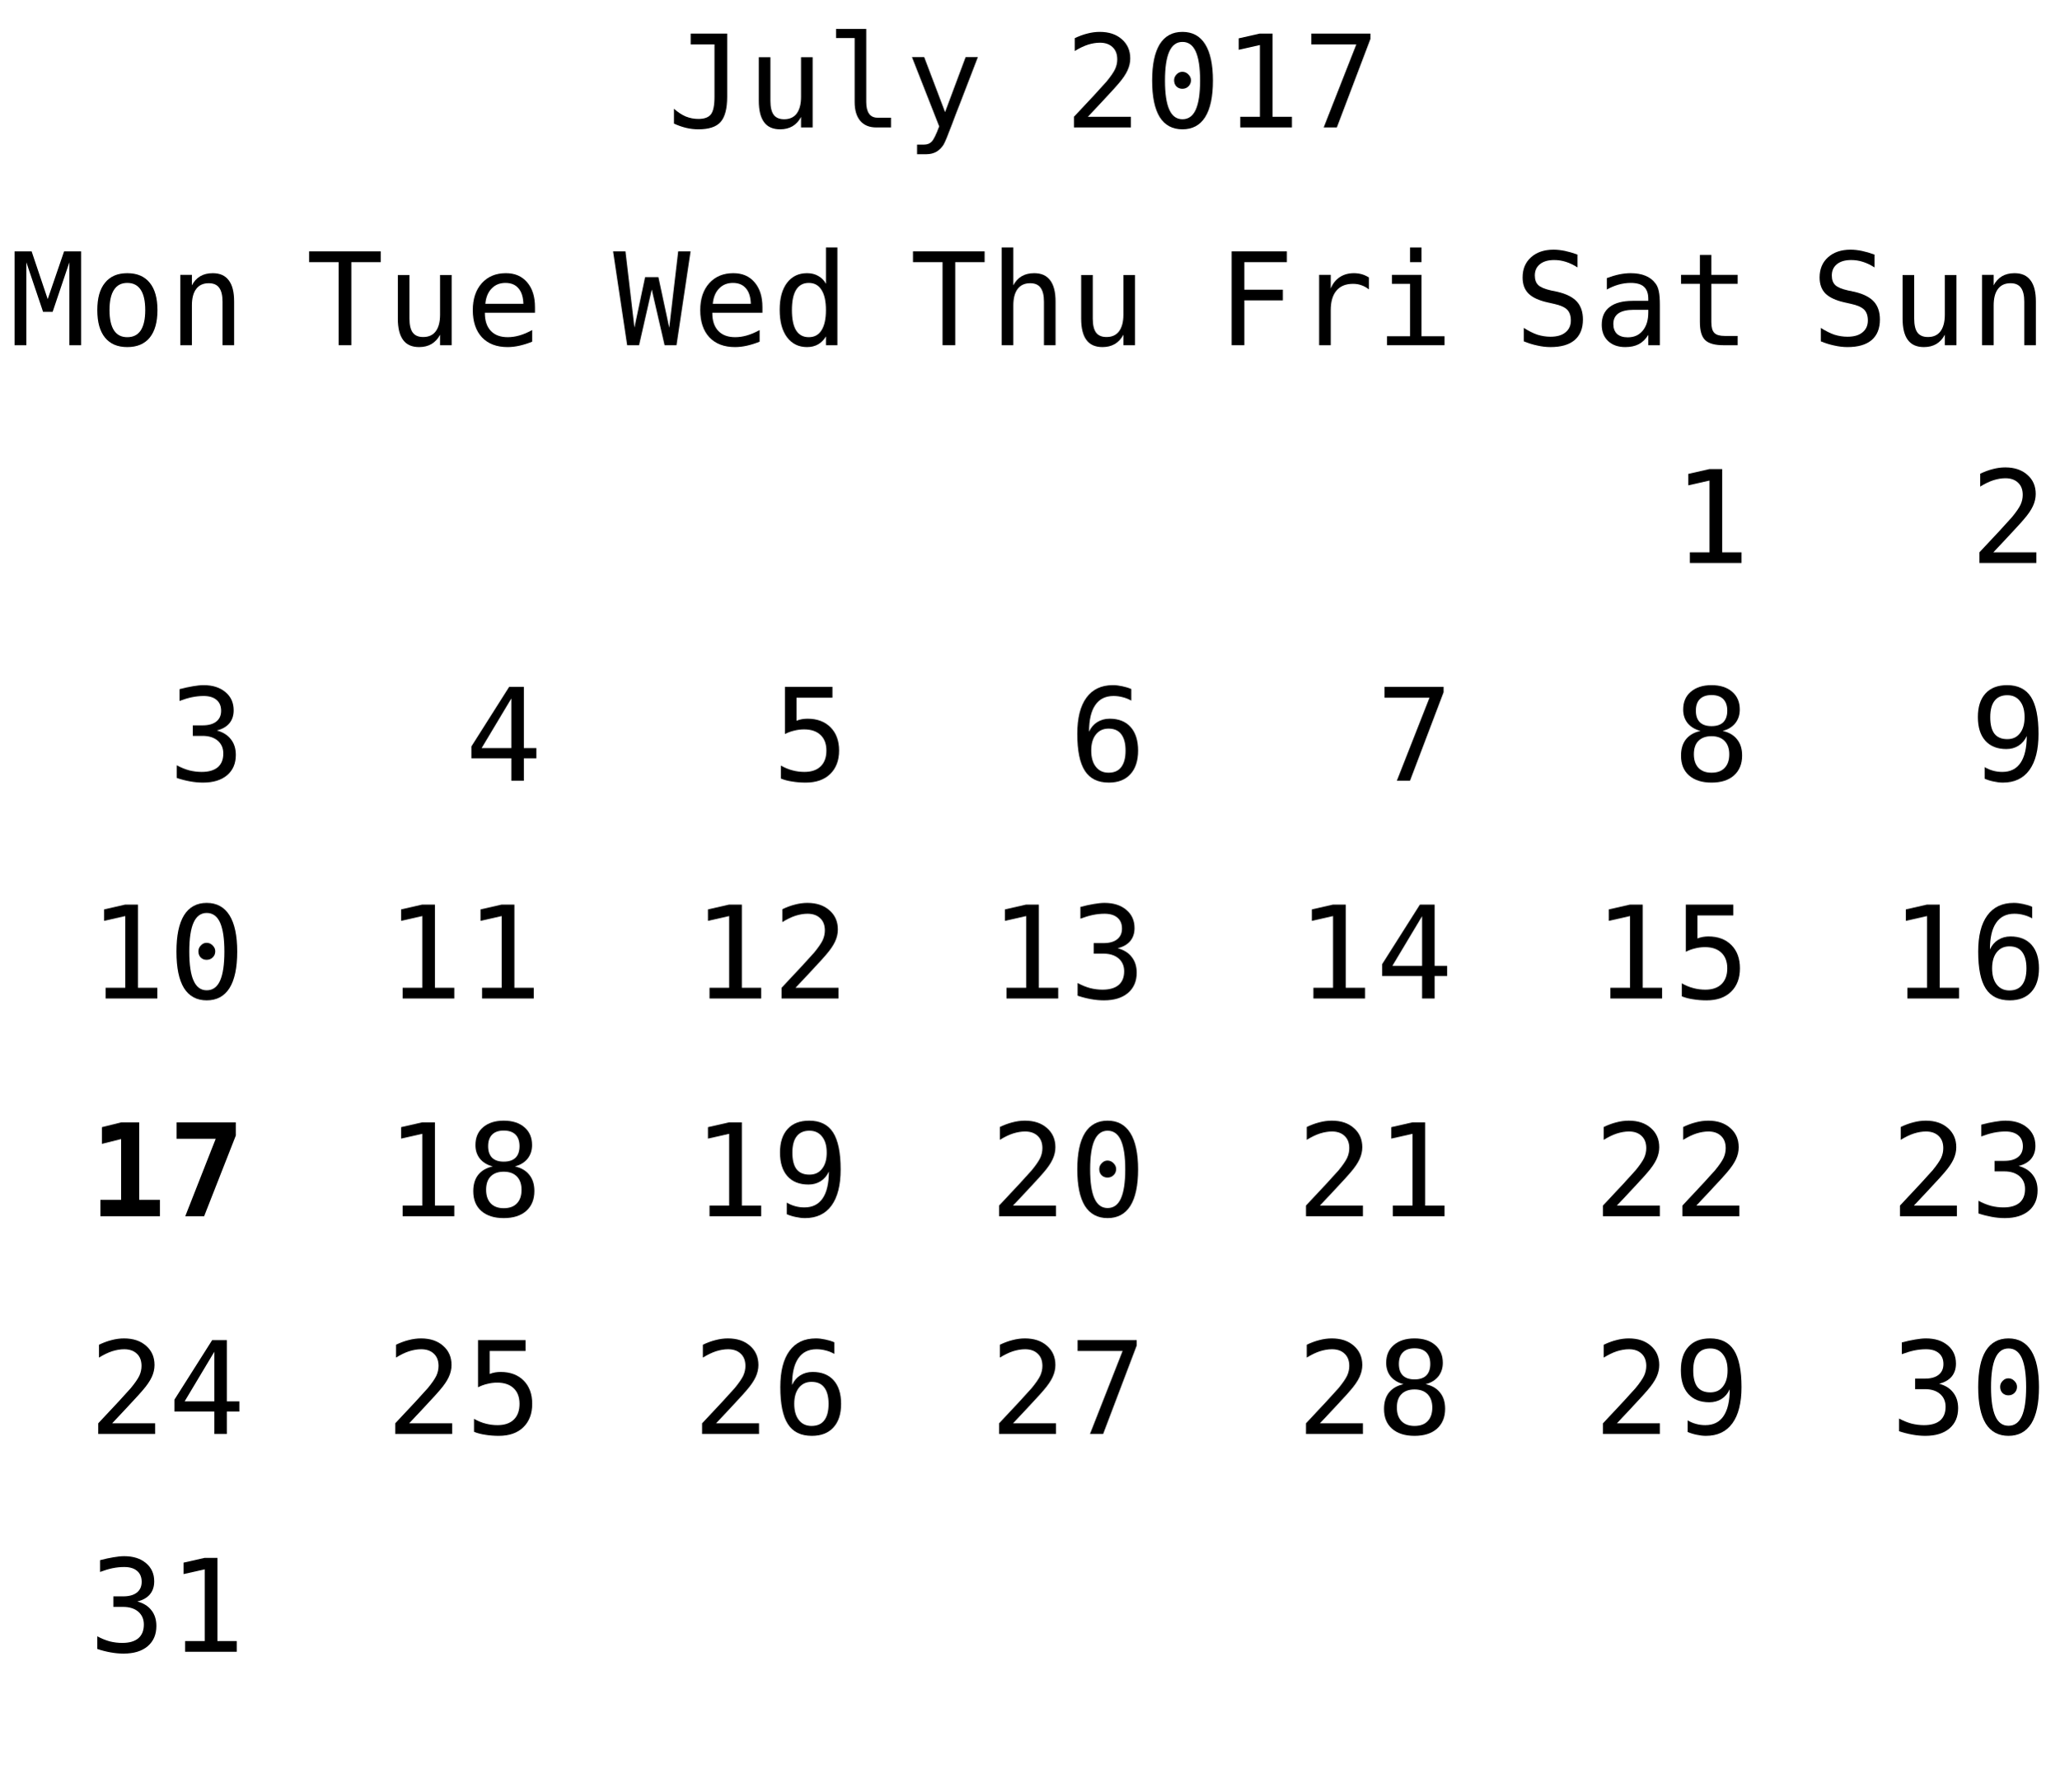
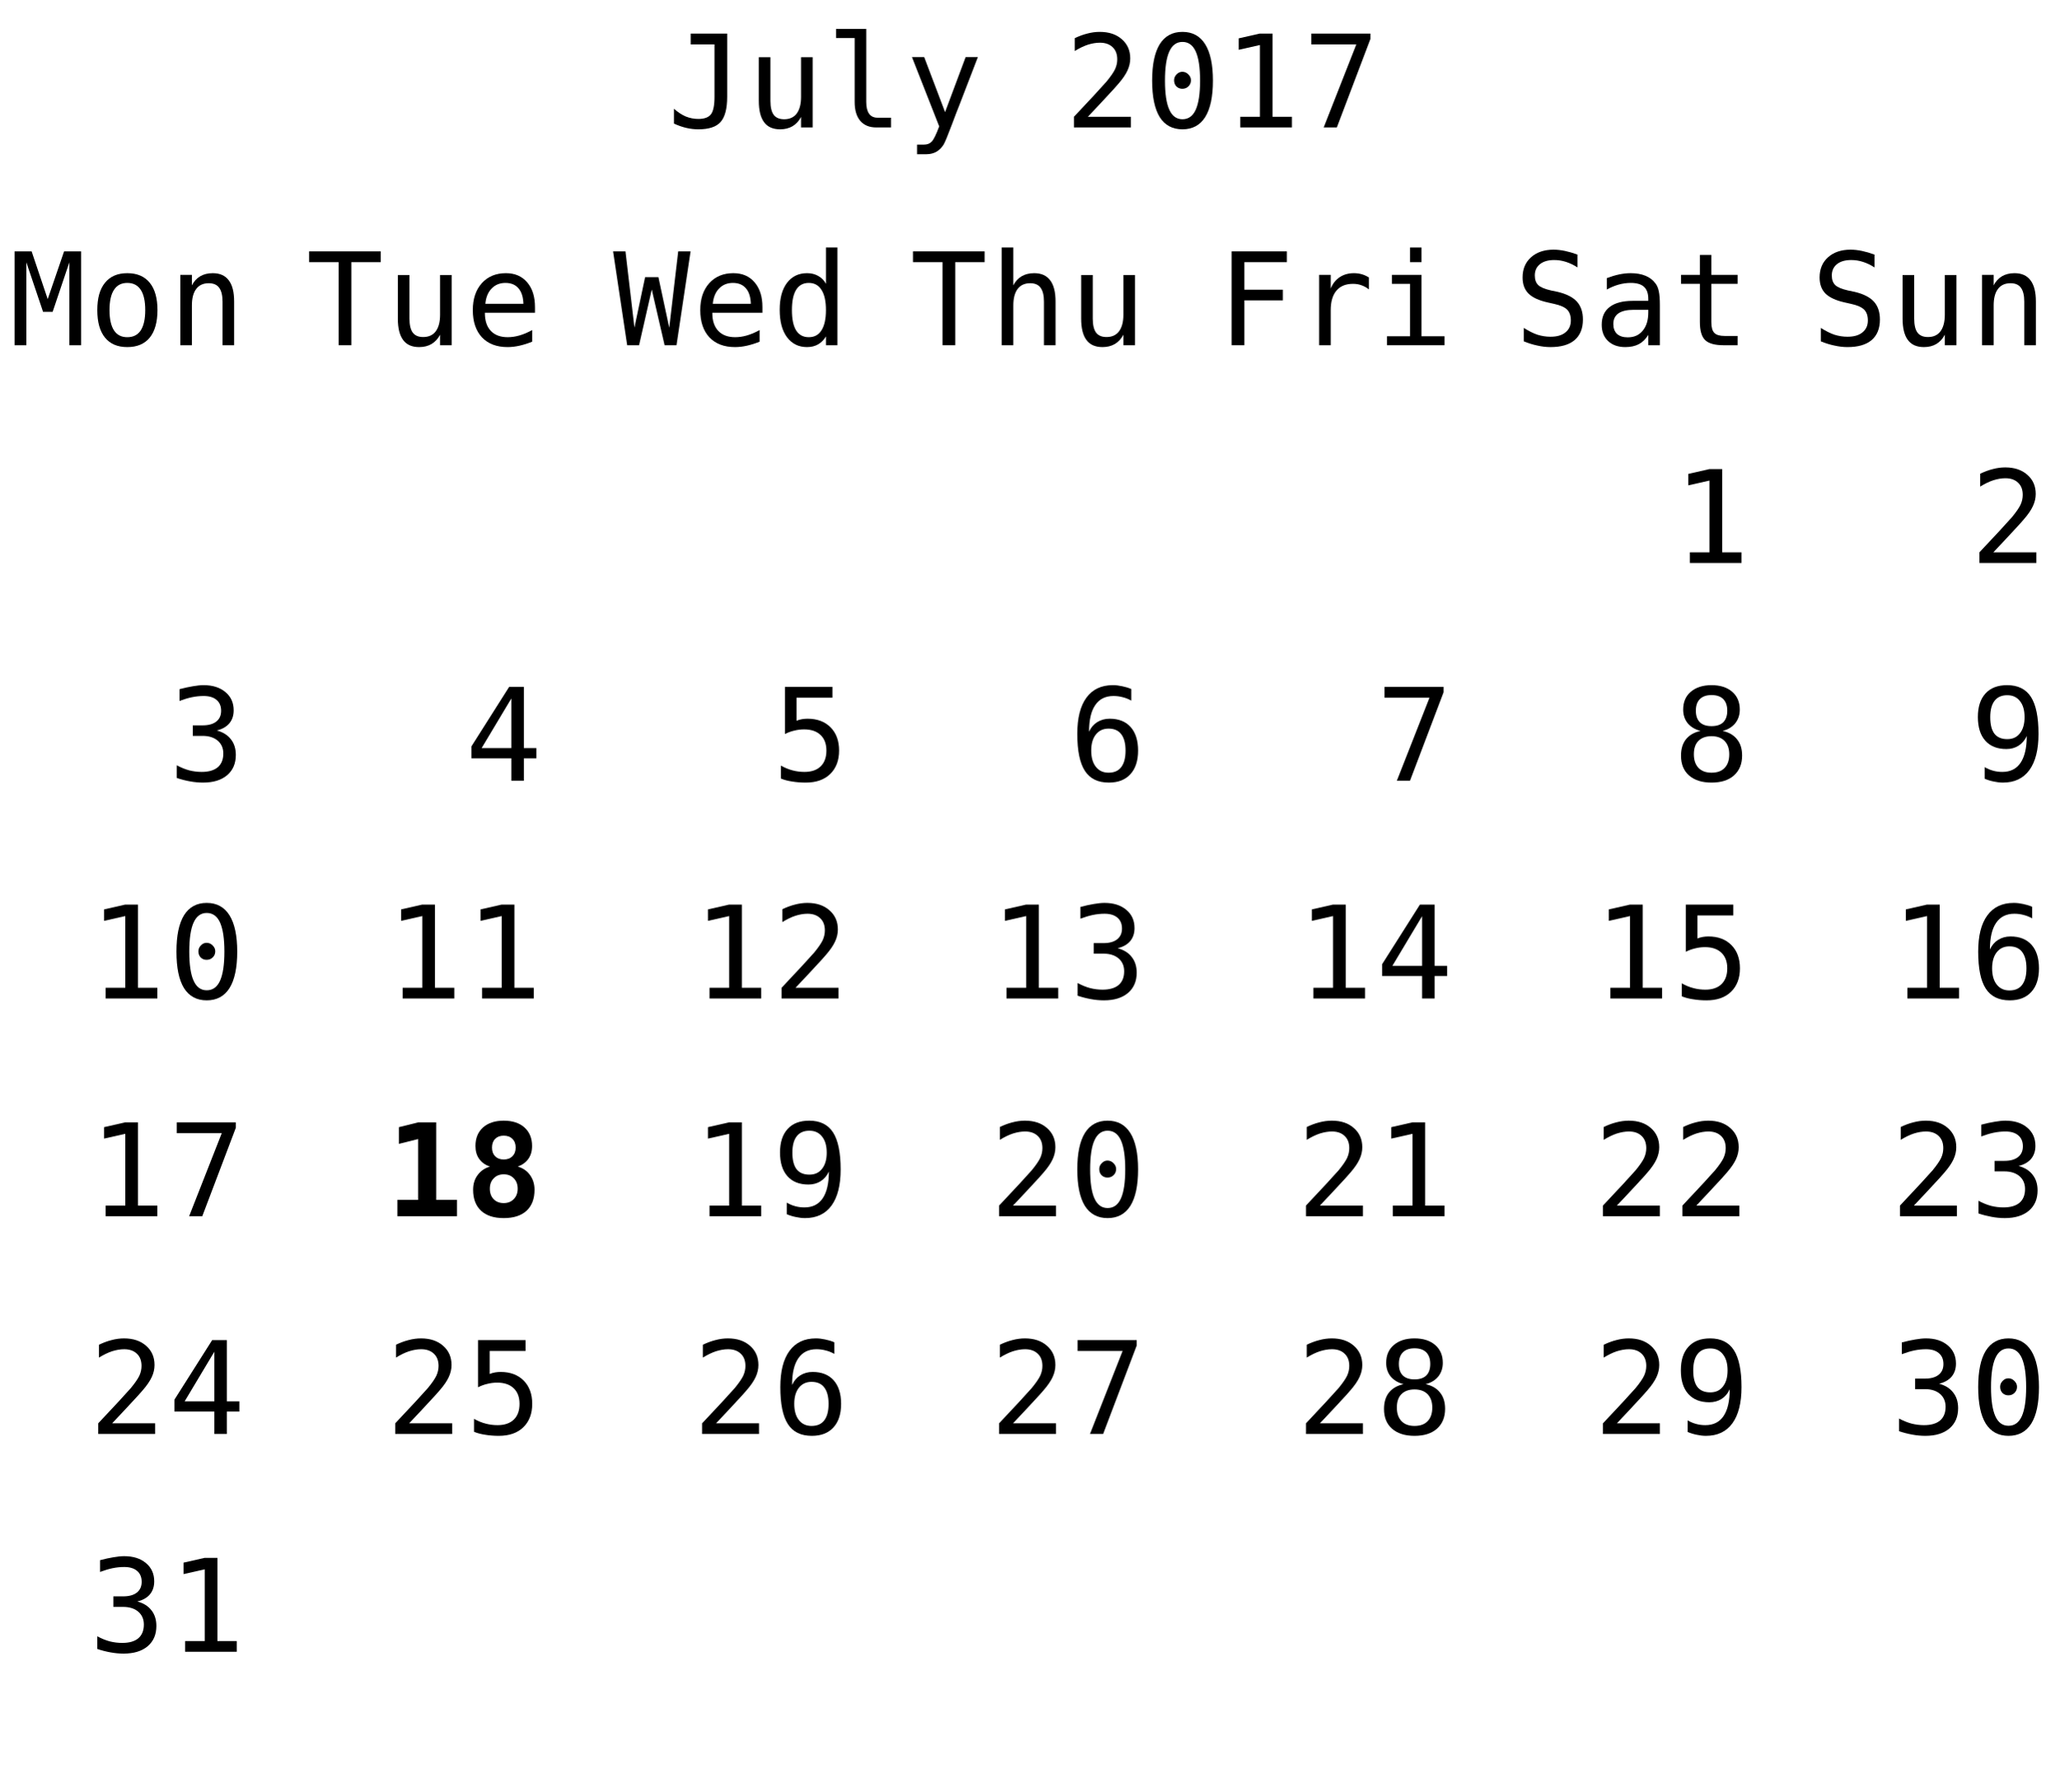
<svg xmlns="http://www.w3.org/2000/svg" xmlns:xlink="http://www.w3.org/1999/xlink" width="208pt" height="181pt" viewBox="0 0 208 181" version="1.1">
  <defs>
    <g>
      <symbol overflow="visible" id="glyph0-0">
        <path style="stroke:none;" d="M 0.656 2.297 L 0.656 -9.172 L 7.156 -9.172 L 7.156 2.297 Z M 1.391 1.578 L 6.438 1.578 L 6.438 -8.438 L 1.391 -8.438 Z M 1.391 1.578 " />
      </symbol>
      <symbol overflow="visible" id="glyph0-1">
        <path style="stroke:none;" d="M 0.688 -0.391 L 0.688 -1.891 C 1.07 -1.547 1.469 -1.285 1.875 -1.109 C 2.289 -0.941 2.719 -0.859 3.156 -0.859 C 3.758 -0.859 4.18 -1.016 4.422 -1.328 C 4.66 -1.641 4.781 -2.227 4.781 -3.094 L 4.781 -8.391 L 2.375 -8.391 L 2.375 -9.484 L 6.062 -9.484 L 6.062 -3.094 C 6.062 -1.895 5.836 -1.047 5.391 -0.547 C 4.953 -0.055 4.207 0.188 3.156 0.188 C 2.75 0.188 2.344 0.141 1.938 0.047 C 1.539 -0.047 1.125 -0.191 0.688 -0.391 Z M 0.688 -0.391 " />
      </symbol>
      <symbol overflow="visible" id="glyph0-2">
        <path style="stroke:none;" d="M 1.234 -2.688 L 1.234 -7.094 L 2.406 -7.094 L 2.406 -2.688 C 2.406 -2.051 2.516 -1.582 2.734 -1.281 C 2.961 -0.977 3.316 -0.828 3.797 -0.828 C 4.348 -0.828 4.77 -1.02 5.062 -1.406 C 5.352 -1.801 5.5 -2.359 5.5 -3.078 L 5.5 -7.094 L 6.672 -7.094 L 6.672 0 L 5.5 0 L 5.5 -1.062 C 5.289 -0.656 5.004 -0.344 4.641 -0.125 C 4.285 0.082 3.867 0.188 3.391 0.188 C 2.66 0.188 2.117 -0.051 1.766 -0.531 C 1.41 -1.008 1.234 -1.727 1.234 -2.688 Z M 1.234 -2.688 " />
      </symbol>
      <symbol overflow="visible" id="glyph0-3">
        <path style="stroke:none;" d="M 4.062 -2.578 C 4.062 -2.055 4.156 -1.66 4.344 -1.391 C 4.539 -1.117 4.828 -0.984 5.203 -0.984 L 6.562 -0.984 L 6.562 0 L 5.078 0 C 4.379 0 3.836 -0.223 3.453 -0.672 C 3.078 -1.117 2.891 -1.754 2.891 -2.578 L 2.891 -9.031 L 1.016 -9.031 L 1.016 -9.953 L 4.062 -9.953 Z M 4.062 -2.578 " />
      </symbol>
      <symbol overflow="visible" id="glyph0-4">
        <path style="stroke:none;" d="M 5.453 -2.281 C 5.254 -1.789 5.004 -1.141 4.703 -0.328 C 4.285 0.785 4.004 1.469 3.859 1.719 C 3.66 2.039 3.414 2.285 3.125 2.453 C 2.832 2.617 2.492 2.703 2.109 2.703 L 1.172 2.703 L 1.172 1.734 L 1.859 1.734 C 2.203 1.734 2.469 1.629 2.656 1.422 C 2.852 1.223 3.102 0.711 3.406 -0.109 L 0.656 -7.109 L 1.891 -7.109 L 4 -1.547 L 6.078 -7.109 L 7.312 -7.109 Z M 5.453 -2.281 " />
      </symbol>
      <symbol overflow="visible" id="glyph0-5">
        <path style="stroke:none;" d="" />
      </symbol>
      <symbol overflow="visible" id="glyph0-6">
        <path style="stroke:none;" d="M 2.375 -1.078 L 6.719 -1.078 L 6.719 0 L 0.969 0 L 0.969 -1.078 C 1.758 -1.91 2.445 -2.645 3.031 -3.281 C 3.625 -3.926 4.035 -4.379 4.266 -4.641 C 4.691 -5.16 4.977 -5.578 5.125 -5.891 C 5.27 -6.211 5.344 -6.539 5.344 -6.875 C 5.344 -7.406 5.188 -7.816 4.875 -8.109 C 4.562 -8.41 4.133 -8.562 3.594 -8.562 C 3.207 -8.562 2.801 -8.492 2.375 -8.359 C 1.957 -8.223 1.516 -8.008 1.047 -7.719 L 1.047 -9.016 C 1.473 -9.223 1.895 -9.379 2.312 -9.484 C 2.738 -9.598 3.16 -9.656 3.578 -9.656 C 4.504 -9.656 5.25 -9.406 5.812 -8.906 C 6.375 -8.414 6.656 -7.77 6.656 -6.969 C 6.656 -6.562 6.562 -6.156 6.375 -5.75 C 6.188 -5.344 5.879 -4.895 5.453 -4.406 C 5.223 -4.133 4.879 -3.754 4.422 -3.266 C 3.973 -2.773 3.289 -2.047 2.375 -1.078 Z M 2.375 -1.078 " />
      </symbol>
      <symbol overflow="visible" id="glyph0-7">
        <path style="stroke:none;" d="M 3.062 -4.766 C 3.062 -4.992 3.145 -5.191 3.312 -5.359 C 3.477 -5.535 3.672 -5.625 3.891 -5.625 C 4.129 -5.625 4.332 -5.535 4.5 -5.359 C 4.676 -5.191 4.766 -4.992 4.766 -4.766 C 4.766 -4.523 4.68 -4.32 4.516 -4.156 C 4.348 -3.988 4.141 -3.906 3.891 -3.906 C 3.66 -3.906 3.461 -3.984 3.297 -4.141 C 3.141 -4.305 3.062 -4.516 3.062 -4.766 Z M 3.906 -8.641 C 3.312 -8.641 2.867 -8.316 2.578 -7.672 C 2.285 -7.023 2.141 -6.047 2.141 -4.734 C 2.141 -3.422 2.285 -2.441 2.578 -1.797 C 2.867 -1.148 3.312 -0.828 3.906 -0.828 C 4.508 -0.828 4.957 -1.148 5.25 -1.797 C 5.539 -2.441 5.688 -3.422 5.688 -4.734 C 5.688 -6.047 5.539 -7.023 5.25 -7.672 C 4.957 -8.316 4.508 -8.641 3.906 -8.641 Z M 3.906 -9.656 C 4.914 -9.656 5.68 -9.238 6.203 -8.406 C 6.723 -7.57 6.984 -6.348 6.984 -4.734 C 6.984 -3.109 6.723 -1.879 6.203 -1.047 C 5.68 -0.223 4.914 0.188 3.906 0.188 C 2.895 0.188 2.129 -0.223 1.609 -1.047 C 1.098 -1.879 0.844 -3.109 0.844 -4.734 C 0.844 -6.348 1.098 -7.57 1.609 -8.406 C 2.129 -9.238 2.895 -9.656 3.906 -9.656 Z M 3.906 -9.656 " />
      </symbol>
      <symbol overflow="visible" id="glyph0-8">
        <path style="stroke:none;" d="M 1.719 -1.078 L 3.703 -1.078 L 3.703 -8.328 L 1.562 -7.844 L 1.562 -9 L 3.688 -9.484 L 4.984 -9.484 L 4.984 -1.078 L 6.938 -1.078 L 6.938 0 L 1.719 0 Z M 1.719 -1.078 " />
      </symbol>
      <symbol overflow="visible" id="glyph0-9">
        <path style="stroke:none;" d="M 0.875 -9.484 L 6.844 -9.484 L 6.844 -8.938 L 3.453 0 L 2.125 0 L 5.422 -8.391 L 0.875 -8.391 Z M 0.875 -9.484 " />
      </symbol>
      <symbol overflow="visible" id="glyph0-10">
        <path style="stroke:none;" d="M 6.422 -9.156 L 6.422 -7.859 C 6.035 -8.109 5.645 -8.297 5.25 -8.422 C 4.863 -8.547 4.469 -8.609 4.062 -8.609 C 3.457 -8.609 2.977 -8.469 2.625 -8.188 C 2.281 -7.906 2.109 -7.523 2.109 -7.047 C 2.109 -6.629 2.223 -6.305 2.453 -6.078 C 2.68 -5.859 3.113 -5.676 3.75 -5.531 L 4.422 -5.391 C 5.305 -5.18 5.953 -4.852 6.359 -4.406 C 6.766 -3.957 6.969 -3.352 6.969 -2.594 C 6.969 -1.688 6.688 -0.992 6.125 -0.516 C 5.57 -0.047 4.758 0.188 3.688 0.188 C 3.25 0.188 2.805 0.133 2.359 0.031 C 1.91 -0.062 1.457 -0.203 1 -0.391 L 1 -1.75 C 1.488 -1.438 1.945 -1.207 2.375 -1.062 C 2.812 -0.926 3.25 -0.859 3.688 -0.859 C 4.344 -0.859 4.848 -1.004 5.203 -1.297 C 5.566 -1.586 5.75 -1.988 5.75 -2.5 C 5.75 -2.977 5.625 -3.344 5.375 -3.594 C 5.125 -3.844 4.691 -4.035 4.078 -4.172 L 3.391 -4.328 C 2.516 -4.523 1.875 -4.82 1.469 -5.219 C 1.07 -5.625 0.875 -6.164 0.875 -6.844 C 0.875 -7.695 1.16 -8.379 1.734 -8.891 C 2.305 -9.398 3.062 -9.656 4 -9.656 C 4.363 -9.656 4.742 -9.613 5.141 -9.531 C 5.547 -9.445 5.973 -9.32 6.422 -9.156 Z M 6.422 -9.156 " />
      </symbol>
      <symbol overflow="visible" id="glyph0-11">
        <path style="stroke:none;" d="M 4.453 -3.578 L 4.062 -3.578 C 3.383 -3.578 2.875 -3.457 2.531 -3.219 C 2.188 -2.977 2.016 -2.617 2.016 -2.141 C 2.016 -1.711 2.141 -1.379 2.391 -1.141 C 2.648 -0.91 3.008 -0.797 3.469 -0.797 C 4.113 -0.797 4.617 -1.02 4.984 -1.469 C 5.359 -1.914 5.547 -2.531 5.547 -3.312 L 5.547 -3.578 Z M 6.719 -4.062 L 6.719 0 L 5.547 0 L 5.547 -1.047 C 5.297 -0.629 4.977 -0.316 4.594 -0.109 C 4.219 0.086 3.758 0.188 3.219 0.188 C 2.5 0.188 1.922 -0.016 1.484 -0.422 C 1.055 -0.836 0.844 -1.383 0.844 -2.062 C 0.844 -2.852 1.109 -3.453 1.641 -3.859 C 2.172 -4.273 2.953 -4.484 3.984 -4.484 L 5.547 -4.484 L 5.547 -4.672 C 5.547 -5.234 5.398 -5.645 5.109 -5.906 C 4.828 -6.164 4.379 -6.297 3.766 -6.297 C 3.359 -6.297 2.953 -6.238 2.547 -6.125 C 2.141 -6.008 1.742 -5.844 1.359 -5.625 L 1.359 -6.781 C 1.797 -6.945 2.211 -7.07 2.609 -7.156 C 3.004 -7.238 3.391 -7.281 3.766 -7.281 C 4.348 -7.281 4.848 -7.191 5.266 -7.016 C 5.68 -6.848 6.02 -6.586 6.281 -6.234 C 6.438 -6.023 6.547 -5.766 6.609 -5.453 C 6.68 -5.141 6.719 -4.676 6.719 -4.062 Z M 6.719 -4.062 " />
      </symbol>
      <symbol overflow="visible" id="glyph0-12">
        <path style="stroke:none;" d="M 3.891 -9.125 L 3.891 -7.109 L 6.547 -7.109 L 6.547 -6.203 L 3.891 -6.203 L 3.891 -2.344 C 3.891 -1.82 3.988 -1.457 4.188 -1.25 C 4.395 -1.039 4.742 -0.938 5.234 -0.938 L 6.547 -0.938 L 6.547 0 L 5.125 0 C 4.25 0 3.629 -0.172 3.266 -0.516 C 2.91 -0.867 2.734 -1.477 2.734 -2.344 L 2.734 -6.203 L 0.828 -6.203 L 0.828 -7.109 L 2.734 -7.109 L 2.734 -9.125 Z M 3.891 -9.125 " />
      </symbol>
      <symbol overflow="visible" id="glyph0-13">
        <path style="stroke:none;" d="M 6.672 -4.406 L 6.672 0 L 5.5 0 L 5.5 -4.406 C 5.5 -5.039 5.383 -5.508 5.156 -5.812 C 4.938 -6.113 4.586 -6.266 4.109 -6.266 C 3.555 -6.266 3.133 -6.07 2.844 -5.688 C 2.551 -5.301 2.406 -4.742 2.406 -4.016 L 2.406 0 L 1.234 0 L 1.234 -7.109 L 2.406 -7.109 L 2.406 -6.047 C 2.613 -6.453 2.895 -6.758 3.25 -6.969 C 3.602 -7.176 4.023 -7.281 4.516 -7.281 C 5.234 -7.281 5.77 -7.039 6.125 -6.562 C 6.488 -6.094 6.672 -5.375 6.672 -4.406 Z M 6.672 -4.406 " />
      </symbol>
      <symbol overflow="visible" id="glyph0-14">
        <path style="stroke:none;" d="M 0.547 -9.484 L 2.266 -9.484 L 3.891 -4.656 L 5.547 -9.484 L 7.266 -9.484 L 7.266 0 L 6.078 0 L 6.078 -8.375 L 4.391 -3.375 L 3.422 -3.375 L 1.734 -8.375 L 1.734 0 L 0.547 0 Z M 0.547 -9.484 " />
      </symbol>
      <symbol overflow="visible" id="glyph0-15">
        <path style="stroke:none;" d="M 3.906 -6.297 C 3.312 -6.297 2.863 -6.062 2.562 -5.594 C 2.258 -5.133 2.109 -4.453 2.109 -3.547 C 2.109 -2.648 2.258 -1.969 2.562 -1.5 C 2.863 -1.039 3.312 -0.812 3.906 -0.812 C 4.508 -0.812 4.961 -1.039 5.266 -1.5 C 5.566 -1.969 5.719 -2.648 5.719 -3.547 C 5.719 -4.453 5.566 -5.133 5.266 -5.594 C 4.961 -6.062 4.508 -6.297 3.906 -6.297 Z M 3.906 -7.281 C 4.895 -7.281 5.648 -6.957 6.172 -6.312 C 6.691 -5.676 6.953 -4.754 6.953 -3.547 C 6.953 -2.336 6.691 -1.41 6.172 -0.766 C 5.648 -0.129 4.895 0.188 3.906 0.188 C 2.926 0.188 2.176 -0.129 1.656 -0.766 C 1.133 -1.41 0.875 -2.336 0.875 -3.547 C 0.875 -4.754 1.133 -5.676 1.656 -6.312 C 2.176 -6.957 2.926 -7.281 3.906 -7.281 Z M 3.906 -7.281 " />
      </symbol>
      <symbol overflow="visible" id="glyph0-16">
        <path style="stroke:none;" d="M 4.922 -5.078 C 5.547 -4.91 6.02 -4.613 6.344 -4.188 C 6.676 -3.77 6.844 -3.242 6.844 -2.609 C 6.844 -1.742 6.551 -1.062 5.969 -0.562 C 5.383 -0.062 4.57 0.188 3.531 0.188 C 3.094 0.188 2.648 0.145 2.203 0.062 C 1.754 -0.02 1.312 -0.133 0.875 -0.281 L 0.875 -1.562 C 1.301 -1.332 1.723 -1.16 2.141 -1.047 C 2.566 -0.941 2.984 -0.891 3.391 -0.891 C 4.098 -0.891 4.641 -1.047 5.016 -1.359 C 5.391 -1.68 5.578 -2.145 5.578 -2.75 C 5.578 -3.289 5.391 -3.723 5.016 -4.047 C 4.641 -4.367 4.129 -4.531 3.484 -4.531 L 2.5 -4.531 L 2.5 -5.594 L 3.484 -5.594 C 4.078 -5.594 4.535 -5.719 4.859 -5.969 C 5.191 -6.227 5.359 -6.594 5.359 -7.062 C 5.359 -7.539 5.203 -7.91 4.891 -8.172 C 4.586 -8.43 4.156 -8.562 3.594 -8.562 C 3.207 -8.562 2.812 -8.52 2.406 -8.438 C 2.008 -8.352 1.594 -8.227 1.156 -8.062 L 1.156 -9.25 C 1.664 -9.383 2.117 -9.484 2.516 -9.547 C 2.922 -9.617 3.281 -9.656 3.594 -9.656 C 4.508 -9.656 5.242 -9.422 5.797 -8.953 C 6.348 -8.492 6.625 -7.879 6.625 -7.109 C 6.625 -6.586 6.477 -6.148 6.188 -5.797 C 5.895 -5.453 5.473 -5.211 4.922 -5.078 Z M 4.922 -5.078 " />
      </symbol>
      <symbol overflow="visible" id="glyph0-17">
        <path style="stroke:none;" d="M 0.297 -9.484 L 7.531 -9.484 L 7.531 -8.391 L 4.562 -8.391 L 4.562 0 L 3.281 0 L 3.281 -8.391 L 0.297 -8.391 Z M 0.297 -9.484 " />
      </symbol>
      <symbol overflow="visible" id="glyph0-18">
        <path style="stroke:none;" d="M 7.062 -3.844 L 7.062 -3.281 L 2 -3.281 L 2 -3.234 C 2 -2.461 2.203 -1.863 2.609 -1.438 C 3.016 -1.02 3.582 -0.812 4.312 -0.812 C 4.688 -0.812 5.078 -0.867 5.484 -0.984 C 5.891 -1.098 6.32 -1.281 6.781 -1.531 L 6.781 -0.359 C 6.344 -0.18 5.914 -0.047 5.5 0.047 C 5.082 0.141 4.68 0.188 4.297 0.188 C 3.191 0.188 2.328 -0.141 1.703 -0.797 C 1.086 -1.461 0.781 -2.379 0.781 -3.547 C 0.781 -4.68 1.082 -5.586 1.688 -6.266 C 2.301 -6.941 3.113 -7.281 4.125 -7.281 C 5.031 -7.281 5.742 -6.973 6.266 -6.359 C 6.797 -5.742 7.062 -4.906 7.062 -3.844 Z M 5.891 -4.188 C 5.867 -4.875 5.703 -5.395 5.391 -5.75 C 5.086 -6.113 4.648 -6.297 4.078 -6.297 C 3.516 -6.297 3.051 -6.109 2.688 -5.734 C 2.32 -5.359 2.109 -4.844 2.047 -4.188 Z M 5.891 -4.188 " />
      </symbol>
      <symbol overflow="visible" id="glyph0-19">
        <path style="stroke:none;" d="M 4.672 -8.312 L 1.672 -3.297 L 4.672 -3.297 Z M 4.453 -9.484 L 5.938 -9.484 L 5.938 -3.297 L 7.203 -3.297 L 7.203 -2.266 L 5.938 -2.266 L 5.938 0 L 4.672 0 L 4.672 -2.266 L 0.641 -2.266 L 0.641 -3.469 Z M 4.453 -9.484 " />
      </symbol>
      <symbol overflow="visible" id="glyph0-20">
        <path style="stroke:none;" d="M 0 -9.484 L 1.25 -9.484 L 2.156 -1.781 L 3.234 -6.875 L 4.578 -6.875 L 5.672 -1.766 L 6.578 -9.484 L 7.828 -9.484 L 6.406 0 L 5.203 0 L 3.906 -5.625 L 2.625 0 L 1.422 0 Z M 0 -9.484 " />
      </symbol>
      <symbol overflow="visible" id="glyph0-21">
        <path style="stroke:none;" d="M 5.453 -6.203 L 5.453 -9.875 L 6.609 -9.875 L 6.609 0 L 5.453 0 L 5.453 -0.891 C 5.254 -0.547 4.992 -0.281 4.672 -0.094 C 4.348 0.094 3.973 0.188 3.547 0.188 C 2.691 0.188 2.016 -0.145 1.516 -0.812 C 1.023 -1.477 0.781 -2.398 0.781 -3.578 C 0.781 -4.734 1.023 -5.641 1.516 -6.297 C 2.016 -6.953 2.691 -7.281 3.547 -7.281 C 3.973 -7.281 4.348 -7.188 4.672 -7 C 5.004 -6.82 5.266 -6.555 5.453 -6.203 Z M 2.016 -3.547 C 2.016 -2.641 2.156 -1.957 2.438 -1.5 C 2.727 -1.039 3.156 -0.812 3.719 -0.812 C 4.281 -0.812 4.707 -1.039 5 -1.5 C 5.301 -1.969 5.453 -2.648 5.453 -3.547 C 5.453 -4.453 5.301 -5.133 5 -5.594 C 4.707 -6.062 4.281 -6.297 3.719 -6.297 C 3.156 -6.297 2.727 -6.062 2.438 -5.594 C 2.156 -5.133 2.016 -4.453 2.016 -3.547 Z M 2.016 -3.547 " />
      </symbol>
      <symbol overflow="visible" id="glyph0-22">
        <path style="stroke:none;" d="M 1.312 -9.484 L 6.109 -9.484 L 6.109 -8.391 L 2.484 -8.391 L 2.484 -6.062 C 2.66 -6.133 2.844 -6.188 3.031 -6.219 C 3.219 -6.25 3.406 -6.266 3.594 -6.266 C 4.57 -6.266 5.348 -5.973 5.922 -5.391 C 6.492 -4.816 6.781 -4.035 6.781 -3.047 C 6.781 -2.047 6.477 -1.254 5.875 -0.672 C 5.281 -0.098 4.457 0.188 3.406 0.188 C 2.906 0.188 2.445 0.148 2.031 0.078 C 1.613 0.016 1.238 -0.082 0.906 -0.219 L 0.906 -1.531 C 1.289 -1.312 1.68 -1.148 2.078 -1.047 C 2.473 -0.941 2.875 -0.891 3.281 -0.891 C 3.988 -0.891 4.535 -1.078 4.922 -1.453 C 5.305 -1.828 5.5 -2.359 5.5 -3.047 C 5.5 -3.723 5.301 -4.25 4.906 -4.625 C 4.508 -5 3.957 -5.188 3.25 -5.188 C 2.906 -5.188 2.57 -5.145 2.25 -5.062 C 1.926 -4.988 1.613 -4.875 1.312 -4.719 Z M 1.312 -9.484 " />
      </symbol>
      <symbol overflow="visible" id="glyph0-23">
        <path style="stroke:none;" d="M 6.672 -4.406 L 6.672 0 L 5.5 0 L 5.5 -4.406 C 5.5 -5.039 5.383 -5.508 5.156 -5.812 C 4.938 -6.113 4.586 -6.266 4.109 -6.266 C 3.555 -6.266 3.133 -6.07 2.844 -5.688 C 2.551 -5.301 2.406 -4.742 2.406 -4.016 L 2.406 0 L 1.234 0 L 1.234 -9.875 L 2.406 -9.875 L 2.406 -6.047 C 2.613 -6.453 2.895 -6.758 3.25 -6.969 C 3.602 -7.176 4.023 -7.281 4.516 -7.281 C 5.234 -7.281 5.77 -7.039 6.125 -6.562 C 6.488 -6.094 6.672 -5.375 6.672 -4.406 Z M 6.672 -4.406 " />
      </symbol>
      <symbol overflow="visible" id="glyph0-24">
        <path style="stroke:none;" d="M 6.297 -9.266 L 6.297 -8.094 C 6.023 -8.25 5.738 -8.363 5.438 -8.438 C 5.133 -8.52 4.82 -8.562 4.5 -8.562 C 3.688 -8.562 3.07 -8.254 2.656 -7.641 C 2.238 -7.035 2.031 -6.141 2.031 -4.953 C 2.227 -5.379 2.504 -5.703 2.859 -5.922 C 3.223 -6.148 3.641 -6.266 4.109 -6.266 C 5.023 -6.266 5.734 -5.984 6.234 -5.422 C 6.734 -4.859 6.984 -4.066 6.984 -3.047 C 6.984 -2.016 6.723 -1.219 6.203 -0.656 C 5.691 -0.094 4.969 0.188 4.031 0.188 C 2.926 0.188 2.117 -0.207 1.609 -1 C 1.098 -1.789 0.844 -3.035 0.844 -4.734 C 0.844 -6.328 1.148 -7.547 1.766 -8.391 C 2.379 -9.234 3.27 -9.656 4.438 -9.656 C 4.75 -9.656 5.062 -9.617 5.375 -9.547 C 5.695 -9.484 6.004 -9.391 6.297 -9.266 Z M 4 -5.266 C 3.457 -5.266 3.031 -5.066 2.719 -4.672 C 2.406 -4.273 2.25 -3.734 2.25 -3.047 C 2.25 -2.348 2.406 -1.801 2.719 -1.406 C 3.031 -1.008 3.457 -0.812 4 -0.812 C 4.57 -0.812 5 -1 5.281 -1.375 C 5.57 -1.75 5.719 -2.305 5.719 -3.047 C 5.719 -3.773 5.57 -4.328 5.281 -4.703 C 5 -5.078 4.57 -5.266 4 -5.266 Z M 4 -5.266 " />
      </symbol>
      <symbol overflow="visible" id="glyph0-25">
        <path style="stroke:none;" d="M 1.484 -9.484 L 7.062 -9.484 L 7.062 -8.391 L 2.766 -8.391 L 2.766 -5.609 L 6.656 -5.609 L 6.656 -4.531 L 2.766 -4.531 L 2.766 0 L 1.484 0 Z M 1.484 -9.484 " />
      </symbol>
      <symbol overflow="visible" id="glyph0-26">
        <path style="stroke:none;" d="M 7.328 -5.641 C 7.078 -5.836 6.82 -5.977 6.562 -6.062 C 6.312 -6.156 6.031 -6.203 5.719 -6.203 C 4.988 -6.203 4.43 -5.973 4.047 -5.516 C 3.66 -5.055 3.469 -4.395 3.469 -3.531 L 3.469 0 L 2.297 0 L 2.297 -7.109 L 3.469 -7.109 L 3.469 -5.719 C 3.664 -6.219 3.969 -6.602 4.375 -6.875 C 4.781 -7.145 5.258 -7.281 5.812 -7.281 C 6.094 -7.281 6.359 -7.242 6.609 -7.172 C 6.859 -7.098 7.098 -6.988 7.328 -6.844 Z M 7.328 -5.641 " />
      </symbol>
      <symbol overflow="visible" id="glyph0-27">
        <path style="stroke:none;" d="M 1.625 -7.109 L 4.609 -7.109 L 4.609 -0.906 L 6.938 -0.906 L 6.938 0 L 1.125 0 L 1.125 -0.906 L 3.453 -0.906 L 3.453 -6.203 L 1.625 -6.203 Z M 3.453 -9.875 L 4.609 -9.875 L 4.609 -8.391 L 3.453 -8.391 Z M 3.453 -9.875 " />
      </symbol>
      <symbol overflow="visible" id="glyph0-28">
        <path style="stroke:none;" d="M 3.906 -4.5 C 3.332 -4.5 2.891 -4.336 2.578 -4.016 C 2.273 -3.703 2.125 -3.254 2.125 -2.672 C 2.125 -2.086 2.281 -1.629 2.594 -1.297 C 2.906 -0.973 3.344 -0.812 3.906 -0.812 C 4.488 -0.812 4.93 -0.973 5.234 -1.297 C 5.547 -1.617 5.703 -2.078 5.703 -2.672 C 5.703 -3.242 5.547 -3.691 5.234 -4.016 C 4.922 -4.336 4.477 -4.5 3.906 -4.5 Z M 2.797 -5.031 C 2.242 -5.176 1.812 -5.438 1.5 -5.812 C 1.195 -6.195 1.047 -6.656 1.047 -7.188 C 1.047 -7.945 1.301 -8.547 1.812 -8.984 C 2.332 -9.43 3.031 -9.656 3.906 -9.656 C 4.789 -9.656 5.488 -9.43 6 -8.984 C 6.508 -8.547 6.766 -7.945 6.766 -7.188 C 6.766 -6.656 6.613 -6.195 6.312 -5.812 C 6.008 -5.438 5.582 -5.176 5.031 -5.031 C 5.664 -4.895 6.148 -4.613 6.484 -4.188 C 6.828 -3.77 7 -3.223 7 -2.547 C 7 -1.691 6.723 -1.02 6.172 -0.531 C 5.629 -0.051 4.875 0.188 3.906 0.188 C 2.945 0.188 2.191 -0.051 1.641 -0.531 C 1.098 -1.008 0.828 -1.676 0.828 -2.531 C 0.828 -3.207 0.992 -3.758 1.328 -4.188 C 1.672 -4.613 2.16 -4.895 2.797 -5.031 Z M 2.328 -7.078 C 2.328 -6.566 2.461 -6.176 2.734 -5.906 C 3.004 -5.645 3.395 -5.516 3.906 -5.516 C 4.426 -5.516 4.82 -5.645 5.094 -5.906 C 5.363 -6.176 5.5 -6.566 5.5 -7.078 C 5.5 -7.586 5.363 -7.977 5.094 -8.25 C 4.82 -8.52 4.426 -8.656 3.906 -8.656 C 3.395 -8.656 3.004 -8.52 2.734 -8.25 C 2.461 -7.977 2.328 -7.586 2.328 -7.078 Z M 2.328 -7.078 " />
      </symbol>
      <symbol overflow="visible" id="glyph0-29">
        <path style="stroke:none;" d="M 3.781 -4.203 C 4.332 -4.203 4.758 -4.398 5.062 -4.797 C 5.375 -5.191 5.531 -5.734 5.531 -6.422 C 5.531 -7.117 5.375 -7.66 5.062 -8.047 C 4.758 -8.441 4.332 -8.641 3.781 -8.641 C 3.219 -8.641 2.789 -8.453 2.5 -8.078 C 2.207 -7.703 2.062 -7.148 2.062 -6.422 C 2.062 -5.68 2.203 -5.125 2.484 -4.75 C 2.773 -4.383 3.207 -4.203 3.781 -4.203 Z M 1.5 -0.203 L 1.5 -1.375 C 1.758 -1.219 2.039 -1.098 2.344 -1.016 C 2.645 -0.93 2.957 -0.891 3.281 -0.891 C 4.094 -0.891 4.707 -1.195 5.125 -1.812 C 5.539 -2.426 5.75 -3.328 5.75 -4.516 C 5.551 -4.086 5.27 -3.758 4.906 -3.531 C 4.551 -3.312 4.145 -3.203 3.688 -3.203 C 2.77 -3.203 2.062 -3.484 1.562 -4.047 C 1.062 -4.609 0.812 -5.406 0.812 -6.438 C 0.812 -7.457 1.066 -8.25 1.578 -8.812 C 2.086 -9.375 2.816 -9.656 3.766 -9.656 C 4.859 -9.656 5.66 -9.258 6.172 -8.469 C 6.68 -7.676 6.938 -6.43 6.938 -4.734 C 6.938 -3.141 6.629 -1.922 6.016 -1.078 C 5.398 -0.234 4.508 0.188 3.344 0.188 C 3.031 0.188 2.719 0.148 2.406 0.078 C 2.094 0.016 1.789 -0.078 1.5 -0.203 Z M 1.5 -0.203 " />
      </symbol>
      <symbol overflow="visible" id="glyph1-0">
        <path style="stroke:none;" d="M 0.656 2.297 L 0.656 -9.172 L 7.156 -9.172 L 7.156 2.297 Z M 1.391 1.578 L 6.438 1.578 L 6.438 -8.438 L 1.391 -8.438 Z M 1.391 1.578 " />
      </symbol>
      <symbol overflow="visible" id="glyph1-1">
        <path style="stroke:none;" d="M 1.188 -1.656 L 3.281 -1.656 L 3.281 -7.797 L 1.344 -7.312 L 1.344 -9 L 3.297 -9.484 L 5.109 -9.484 L 5.109 -1.656 L 7.203 -1.656 L 7.203 0 L 1.188 0 Z M 1.188 -1.656 " />
      </symbol>
      <symbol overflow="visible" id="glyph1-2">
-         <path style="stroke:none;" d="M 0.859 -9.484 L 6.844 -9.484 L 6.844 -8.156 L 3.641 0 L 1.734 0 L 4.812 -7.828 L 0.859 -7.828 Z M 0.859 -9.484 " />
+         <path style="stroke:none;" d="M 3.906 -4.234 C 3.488 -4.234 3.148 -4.098 2.891 -3.828 C 2.629 -3.566 2.5 -3.219 2.5 -2.781 C 2.5 -2.344 2.629 -1.988 2.891 -1.719 C 3.148 -1.457 3.488 -1.328 3.906 -1.328 C 4.32 -1.328 4.66 -1.461 4.922 -1.734 C 5.18 -2.004 5.312 -2.352 5.312 -2.781 C 5.312 -3.219 5.18 -3.566 4.922 -3.828 C 4.672 -4.098 4.332 -4.234 3.906 -4.234 Z M 2.516 -5.016 C 2.035 -5.18 1.672 -5.441 1.422 -5.797 C 1.172 -6.148 1.047 -6.582 1.047 -7.094 C 1.047 -7.883 1.301 -8.508 1.812 -8.969 C 2.332 -9.426 3.031 -9.656 3.906 -9.656 C 4.789 -9.656 5.488 -9.426 6 -8.969 C 6.508 -8.508 6.766 -7.883 6.766 -7.094 C 6.766 -6.582 6.641 -6.148 6.391 -5.797 C 6.148 -5.453 5.797 -5.191 5.328 -5.016 C 5.859 -4.859 6.27 -4.57 6.562 -4.156 C 6.863 -3.738 7.016 -3.242 7.016 -2.672 C 7.016 -1.754 6.742 -1.047 6.203 -0.547 C 5.66 -0.055 4.895 0.188 3.906 0.188 C 2.926 0.188 2.164 -0.055 1.625 -0.547 C 1.082 -1.047 0.812 -1.754 0.812 -2.672 C 0.812 -3.254 0.961 -3.75 1.266 -4.156 C 1.566 -4.57 1.984 -4.859 2.516 -5.016 Z M 2.719 -6.938 C 2.719 -6.57 2.82 -6.281 3.031 -6.062 C 3.25 -5.844 3.539 -5.734 3.906 -5.734 C 4.281 -5.734 4.57 -5.844 4.781 -6.062 C 5 -6.281 5.109 -6.57 5.109 -6.938 C 5.109 -7.312 5 -7.602 4.781 -7.812 C 4.57 -8.031 4.281 -8.141 3.906 -8.141 C 3.539 -8.141 3.25 -8.031 3.031 -7.812 C 2.82 -7.594 2.719 -7.301 2.719 -6.938 Z M 2.719 -6.938 " />
      </symbol>
    </g>
  </defs>
  <g id="surface2">
    <g style="fill:rgb(0%,0%,0%);fill-opacity:1;">
      <use xlink:href="#glyph0-1" x="67.39" y="12.876" />
      <use xlink:href="#glyph0-2" x="75.414" y="12.876" />
      <use xlink:href="#glyph0-3" x="83.438" y="12.876" />
      <use xlink:href="#glyph0-4" x="91.463" y="12.876" />
      <use xlink:href="#glyph0-5" x="99.487" y="12.876" />
      <use xlink:href="#glyph0-6" x="107.512" y="12.876" />
      <use xlink:href="#glyph0-7" x="115.536" y="12.876" />
      <use xlink:href="#glyph0-8" x="123.561" y="12.876" />
      <use xlink:href="#glyph0-9" x="131.585" y="12.876" />
    </g>
    <g style="fill:rgb(0%,0%,0%);fill-opacity:1;">
      <use xlink:href="#glyph0-10" x="152.927" y="34.876" />
      <use xlink:href="#glyph0-11" x="160.951" y="34.876" />
      <use xlink:href="#glyph0-12" x="168.976" y="34.876" />
    </g>
    <g style="fill:rgb(0%,0%,0%);fill-opacity:1;">
      <use xlink:href="#glyph0-5" x="160.951" y="56.876" />
      <use xlink:href="#glyph0-8" x="168.976" y="56.876" />
    </g>
    <g style="fill:rgb(0%,0%,0%);fill-opacity:1;">
      <use xlink:href="#glyph0-10" x="182.927" y="34.876" />
      <use xlink:href="#glyph0-2" x="190.951" y="34.876" />
      <use xlink:href="#glyph0-13" x="198.976" y="34.876" />
    </g>
    <g style="fill:rgb(0%,0%,0%);fill-opacity:1;">
      <use xlink:href="#glyph0-5" x="190.951" y="56.876" />
      <use xlink:href="#glyph0-6" x="198.976" y="56.876" />
    </g>
    <g style="fill:rgb(0%,0%,0%);fill-opacity:1;">
      <use xlink:href="#glyph0-14" x="0.927" y="34.876" />
      <use xlink:href="#glyph0-15" x="8.951" y="34.876" />
      <use xlink:href="#glyph0-13" x="16.976" y="34.876" />
    </g>
    <g style="fill:rgb(0%,0%,0%);fill-opacity:1;">
      <use xlink:href="#glyph0-5" x="8.951" y="78.876" />
      <use xlink:href="#glyph0-16" x="16.976" y="78.876" />
    </g>
    <g style="fill:rgb(0%,0%,0%);fill-opacity:1;">
      <use xlink:href="#glyph0-17" x="30.927" y="34.876" />
      <use xlink:href="#glyph0-2" x="38.951" y="34.876" />
      <use xlink:href="#glyph0-18" x="46.976" y="34.876" />
    </g>
    <g style="fill:rgb(0%,0%,0%);fill-opacity:1;">
      <use xlink:href="#glyph0-5" x="38.951" y="78.876" />
      <use xlink:href="#glyph0-19" x="46.976" y="78.876" />
    </g>
    <g style="fill:rgb(0%,0%,0%);fill-opacity:1;">
      <use xlink:href="#glyph0-20" x="61.927" y="34.876" />
      <use xlink:href="#glyph0-18" x="69.951" y="34.876" />
      <use xlink:href="#glyph0-21" x="77.976" y="34.876" />
    </g>
    <g style="fill:rgb(0%,0%,0%);fill-opacity:1;">
      <use xlink:href="#glyph0-5" x="69.951" y="78.876" />
      <use xlink:href="#glyph0-22" x="77.976" y="78.876" />
    </g>
    <g style="fill:rgb(0%,0%,0%);fill-opacity:1;">
      <use xlink:href="#glyph0-17" x="91.927" y="34.876" />
      <use xlink:href="#glyph0-23" x="99.951" y="34.876" />
      <use xlink:href="#glyph0-2" x="107.976" y="34.876" />
    </g>
    <g style="fill:rgb(0%,0%,0%);fill-opacity:1;">
      <use xlink:href="#glyph0-5" x="99.951" y="78.876" />
      <use xlink:href="#glyph0-24" x="107.976" y="78.876" />
    </g>
    <g style="fill:rgb(0%,0%,0%);fill-opacity:1;">
      <use xlink:href="#glyph0-25" x="122.927" y="34.876" />
      <use xlink:href="#glyph0-26" x="130.951" y="34.876" />
      <use xlink:href="#glyph0-27" x="138.976" y="34.876" />
    </g>
    <g style="fill:rgb(0%,0%,0%);fill-opacity:1;">
      <use xlink:href="#glyph0-5" x="130.951" y="78.876" />
      <use xlink:href="#glyph0-9" x="138.976" y="78.876" />
    </g>
    <g style="fill:rgb(0%,0%,0%);fill-opacity:1;">
      <use xlink:href="#glyph0-5" x="160.951" y="78.876" />
      <use xlink:href="#glyph0-28" x="168.976" y="78.876" />
    </g>
    <g style="fill:rgb(0%,0%,0%);fill-opacity:1;">
      <use xlink:href="#glyph0-5" x="190.951" y="78.876" />
      <use xlink:href="#glyph0-29" x="198.976" y="78.876" />
    </g>
    <g style="fill:rgb(0%,0%,0%);fill-opacity:1;">
      <use xlink:href="#glyph0-8" x="8.951" y="100.876" />
      <use xlink:href="#glyph0-7" x="16.976" y="100.876" />
    </g>
    <g style="fill:rgb(0%,0%,0%);fill-opacity:1;">
      <use xlink:href="#glyph0-8" x="38.951" y="100.876" />
      <use xlink:href="#glyph0-8" x="46.976" y="100.876" />
    </g>
    <g style="fill:rgb(0%,0%,0%);fill-opacity:1;">
      <use xlink:href="#glyph0-8" x="69.951" y="100.876" />
      <use xlink:href="#glyph0-6" x="77.976" y="100.876" />
    </g>
    <g style="fill:rgb(0%,0%,0%);fill-opacity:1;">
      <use xlink:href="#glyph0-8" x="99.951" y="100.876" />
      <use xlink:href="#glyph0-16" x="107.976" y="100.876" />
    </g>
    <g style="fill:rgb(0%,0%,0%);fill-opacity:1;">
      <use xlink:href="#glyph0-8" x="130.951" y="100.876" />
      <use xlink:href="#glyph0-19" x="138.976" y="100.876" />
    </g>
    <g style="fill:rgb(0%,0%,0%);fill-opacity:1;">
      <use xlink:href="#glyph0-8" x="160.951" y="100.876" />
      <use xlink:href="#glyph0-22" x="168.976" y="100.876" />
    </g>
    <g style="fill:rgb(0%,0%,0%);fill-opacity:1;">
      <use xlink:href="#glyph0-8" x="190.951" y="100.876" />
      <use xlink:href="#glyph0-24" x="198.976" y="100.876" />
    </g>
    <g style="fill:rgb(0%,0%,0%);fill-opacity:1;">
-       <use xlink:href="#glyph1-1" x="8.951" y="122.876" />
-       <use xlink:href="#glyph1-2" x="16.976" y="122.876" />
-     </g>
-     <g style="fill:rgb(0%,0%,0%);fill-opacity:1;">
-       <use xlink:href="#glyph0-8" x="38.951" y="122.876" />
-       <use xlink:href="#glyph0-28" x="46.976" y="122.876" />
+       <use xlink:href="#glyph0-8" x="8.951" y="122.876" />
+       <use xlink:href="#glyph0-9" x="16.976" y="122.876" />
+     </g>
+     <g style="fill:rgb(0%,0%,0%);fill-opacity:1;">
+       <use xlink:href="#glyph1-1" x="38.951" y="122.876" />
+       <use xlink:href="#glyph1-2" x="46.976" y="122.876" />
    </g>
    <g style="fill:rgb(0%,0%,0%);fill-opacity:1;">
      <use xlink:href="#glyph0-8" x="69.951" y="122.876" />
      <use xlink:href="#glyph0-29" x="77.976" y="122.876" />
    </g>
    <g style="fill:rgb(0%,0%,0%);fill-opacity:1;">
      <use xlink:href="#glyph0-6" x="99.951" y="122.876" />
      <use xlink:href="#glyph0-7" x="107.976" y="122.876" />
    </g>
    <g style="fill:rgb(0%,0%,0%);fill-opacity:1;">
      <use xlink:href="#glyph0-6" x="130.951" y="122.876" />
      <use xlink:href="#glyph0-8" x="138.976" y="122.876" />
    </g>
    <g style="fill:rgb(0%,0%,0%);fill-opacity:1;">
      <use xlink:href="#glyph0-6" x="160.951" y="122.876" />
      <use xlink:href="#glyph0-6" x="168.976" y="122.876" />
    </g>
    <g style="fill:rgb(0%,0%,0%);fill-opacity:1;">
      <use xlink:href="#glyph0-6" x="190.951" y="122.876" />
      <use xlink:href="#glyph0-16" x="198.976" y="122.876" />
    </g>
    <g style="fill:rgb(0%,0%,0%);fill-opacity:1;">
      <use xlink:href="#glyph0-6" x="8.951" y="144.876" />
      <use xlink:href="#glyph0-19" x="16.976" y="144.876" />
    </g>
    <g style="fill:rgb(0%,0%,0%);fill-opacity:1;">
      <use xlink:href="#glyph0-6" x="38.951" y="144.876" />
      <use xlink:href="#glyph0-22" x="46.976" y="144.876" />
    </g>
    <g style="fill:rgb(0%,0%,0%);fill-opacity:1;">
      <use xlink:href="#glyph0-6" x="69.951" y="144.876" />
      <use xlink:href="#glyph0-24" x="77.976" y="144.876" />
    </g>
    <g style="fill:rgb(0%,0%,0%);fill-opacity:1;">
      <use xlink:href="#glyph0-6" x="99.951" y="144.876" />
      <use xlink:href="#glyph0-9" x="107.976" y="144.876" />
    </g>
    <g style="fill:rgb(0%,0%,0%);fill-opacity:1;">
      <use xlink:href="#glyph0-6" x="130.951" y="144.876" />
      <use xlink:href="#glyph0-28" x="138.976" y="144.876" />
    </g>
    <g style="fill:rgb(0%,0%,0%);fill-opacity:1;">
      <use xlink:href="#glyph0-6" x="160.951" y="144.876" />
      <use xlink:href="#glyph0-29" x="168.976" y="144.876" />
    </g>
    <g style="fill:rgb(0%,0%,0%);fill-opacity:1;">
      <use xlink:href="#glyph0-16" x="190.951" y="144.876" />
      <use xlink:href="#glyph0-7" x="198.976" y="144.876" />
    </g>
    <g style="fill:rgb(0%,0%,0%);fill-opacity:1;">
      <use xlink:href="#glyph0-16" x="8.951" y="166.876" />
      <use xlink:href="#glyph0-8" x="16.976" y="166.876" />
    </g>
  </g>
</svg>
